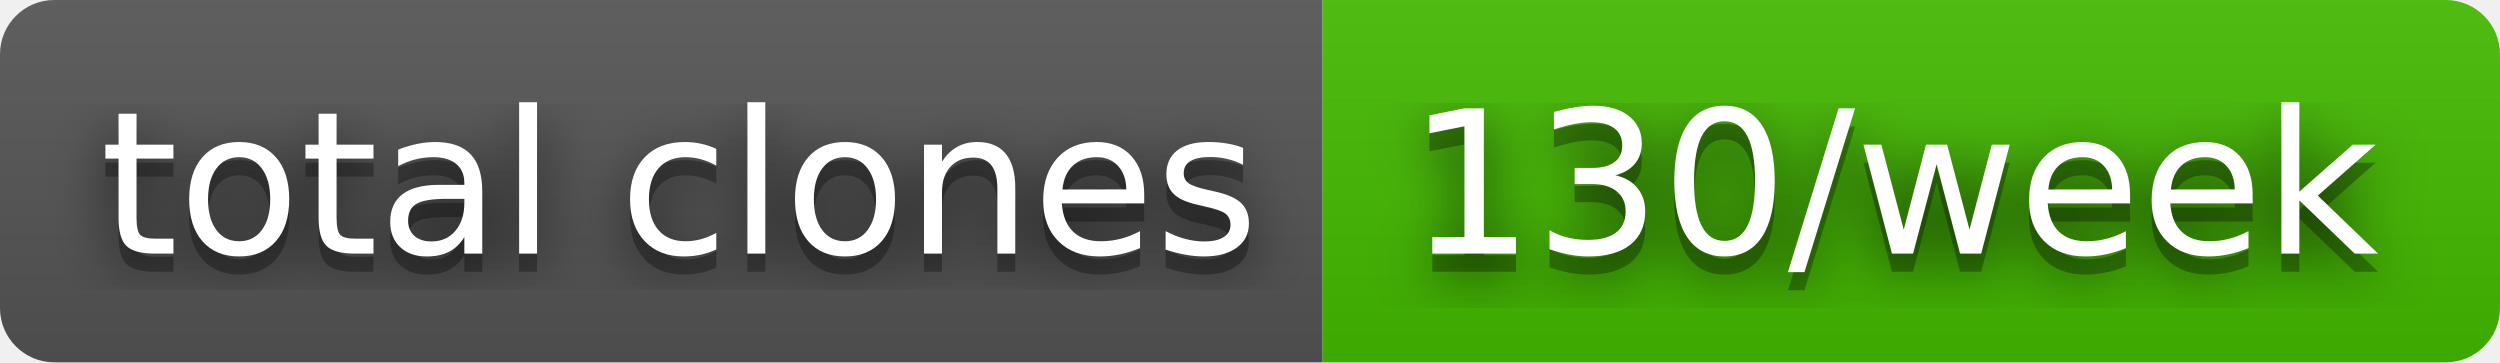
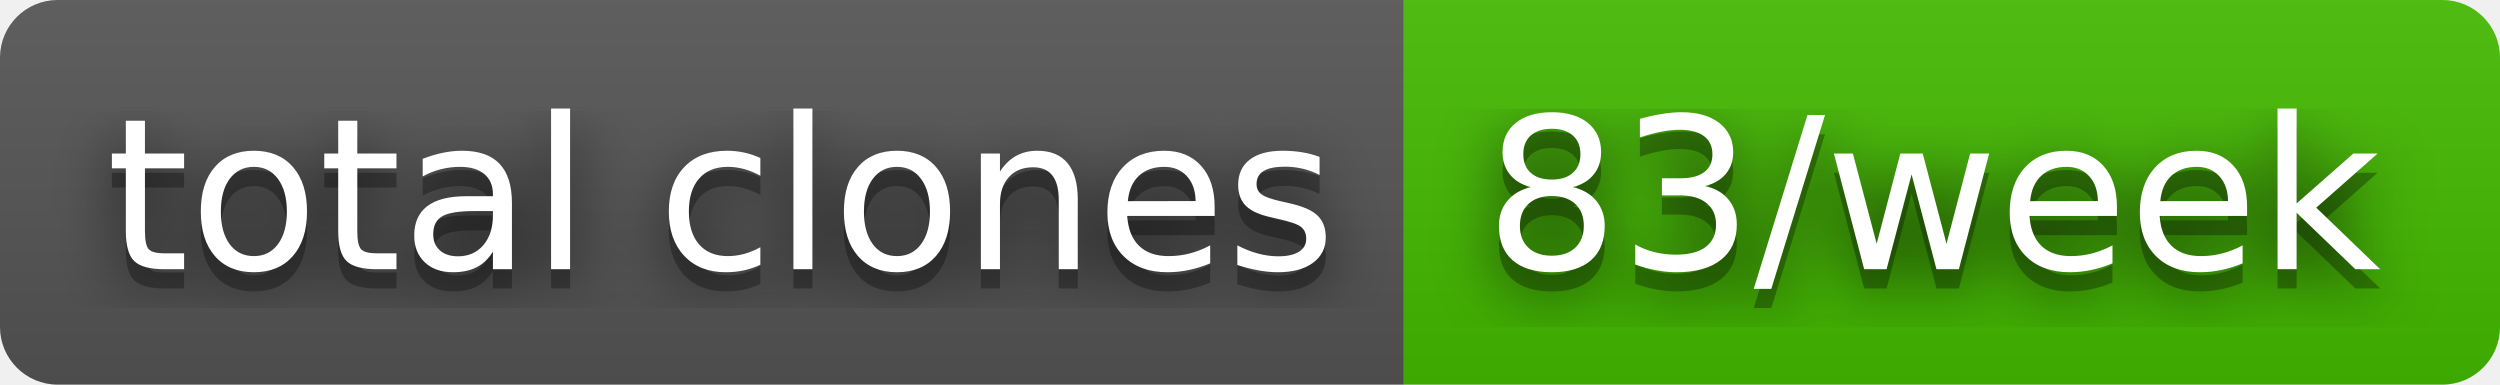
- <svg xmlns="http://www.w3.org/2000/svg" width="138" height="20" role="img" aria-label="total clones: 130/week">
+ <svg xmlns="http://www.w3.org/2000/svg" width="130" height="20" role="img" aria-label="total clones: 83/week">
  <filter id="blur">
    <feGaussianBlur stdDeviation="16" />
  </filter>
  <linearGradient id="s" x2="0" y2="100%">
    <stop offset="0" stop-color="#bbb" stop-opacity=".1" />
    <stop offset="1" stop-opacity=".1" />
  </linearGradient>
  <clipPath id="r">
-     <rect width="138" height="20" rx="3" />
+     <rect width="130" height="20" rx="3" />
  </clipPath>
  <g clip-path="url(#r)">
    <rect width="73" height="20" fill="#555" />
-     <rect x="73" width="65" height="20" fill="#4b0" />
-     <rect width="138" height="20" fill="url(#s)" />
+     <rect x="73" width="57" height="20" fill="#4b0" />
+     <rect width="130" height="20" fill="url(#s)" />
  </g>
  <g fill="#fff" text-anchor="middle" font-family="Verdana,Geneva,DejaVu Sans,sans-serif" text-rendering="geometricPrecision" font-size="110">
    <g transform="scale(.1)">
      <g aria-hidden="true" fill="#010101">
        <text x="375" y="150" fill-opacity=".8" filter="url(#blur)" textLength="630">total clones</text>
        <text x="375" y="150" fill-opacity=".3" textLength="630">total clones</text>
      </g>
      <text x="375" y="140" textLength="630">total clones</text>
    </g>
    <g transform="scale(.1)">
      <g aria-hidden="true" fill="#010101">
-         <text x="1045" y="150" fill-opacity=".8" filter="url(#blur)" textLength="550">130/week</text>
-         <text x="1045" y="150" fill-opacity=".3" textLength="550">130/week</text>
+         <text x="1005" y="150" fill-opacity=".8" filter="url(#blur)" textLength="470">83/week</text>
+         <text x="1005" y="150" fill-opacity=".3" textLength="470">83/week</text>
      </g>
-       <text x="1045" y="140" textLength="550">130/week</text>
+       <text x="1005" y="140" textLength="470">83/week</text>
    </g>
  </g>
</svg>
